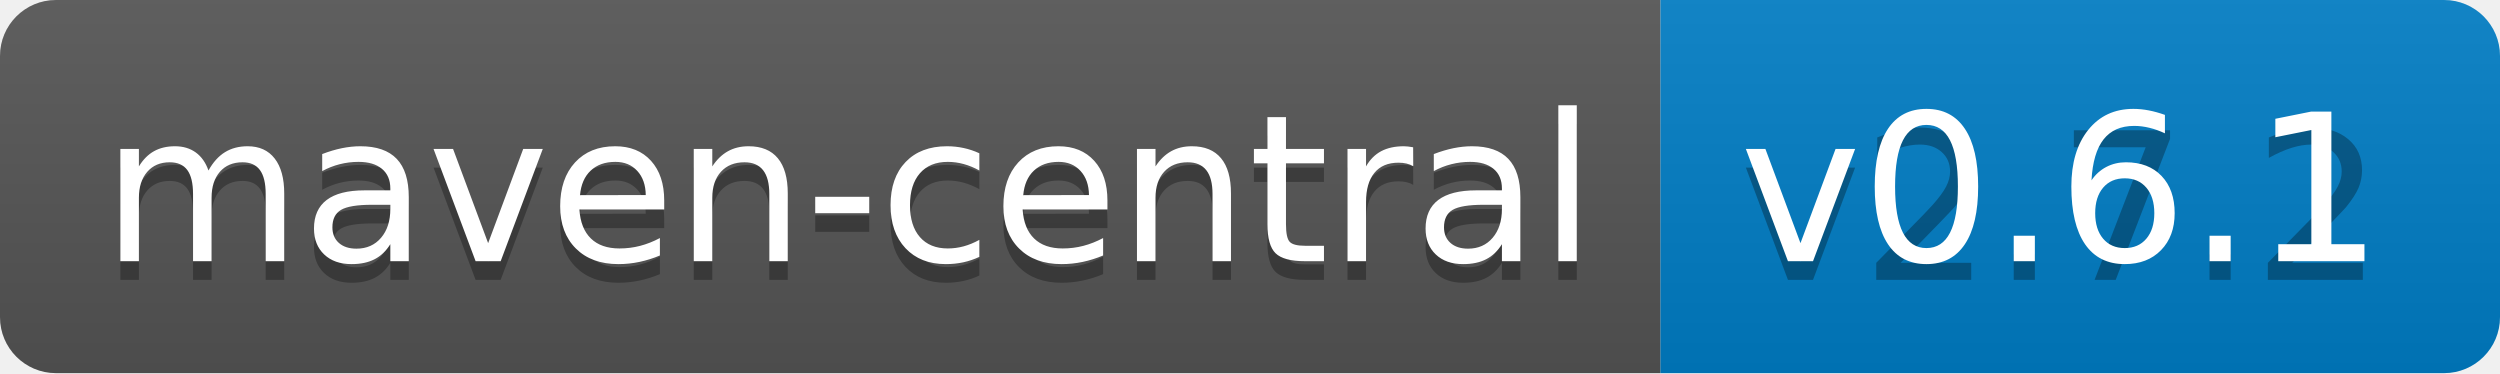
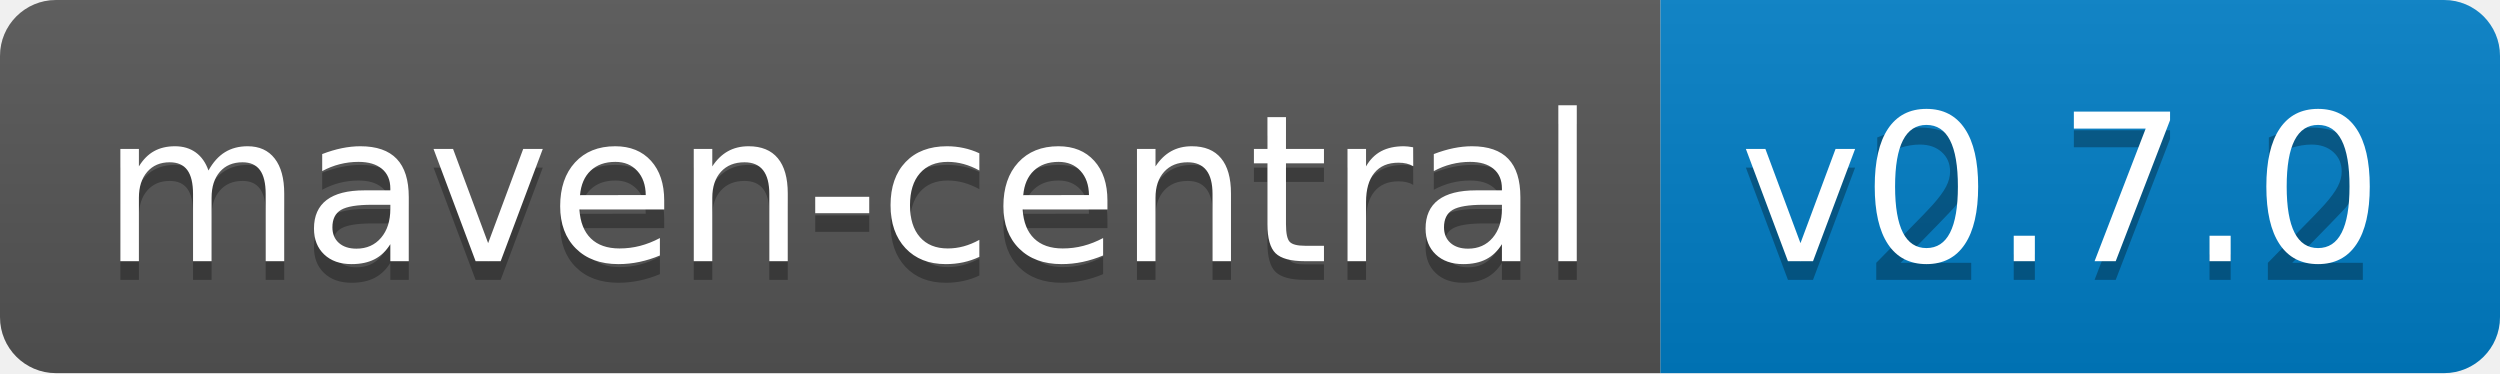
<svg xmlns="http://www.w3.org/2000/svg" width="134" height="20">
  <linearGradient id="b" x2="0" y2="100%">
    <stop offset="0" stop-color="#bbb" stop-opacity=".1" />
    <stop offset="1" stop-opacity=".1" />
  </linearGradient>
  <clipPath id="a">
    <rect width="134" height="20" rx="3" fill="#fff" />
  </clipPath>
  <g clip-path="url(#a)">
    <path fill="#555" d="M0 0h89v20H0z" />
    <path fill="#007ec6" d="M89 0h45v20H89z" />
    <path fill="url(#b)" d="M0 0h134v20H0z" />
  </g>
  <g fill="#fff" text-anchor="middle" font-family="DejaVu Sans,Verdana,Geneva,sans-serif" font-size="110">
    <text x="455" y="150" fill="#010101" fill-opacity=".3" transform="scale(.1)" textLength="790">maven-central</text>
    <text x="455" y="140" transform="scale(.1)" textLength="790">maven-central</text>
    <text x="1105" y="150" fill="#010101" fill-opacity=".3" transform="scale(.1)" textLength="350">v2.7.2</text>
-     <text x="1105" y="140" transform="scale(.1)" textLength="350">v0.6.1</text>
+     <text x="1105" y="140" transform="scale(.1)" textLength="350">v0.7.0</text>
  </g>
</svg>
